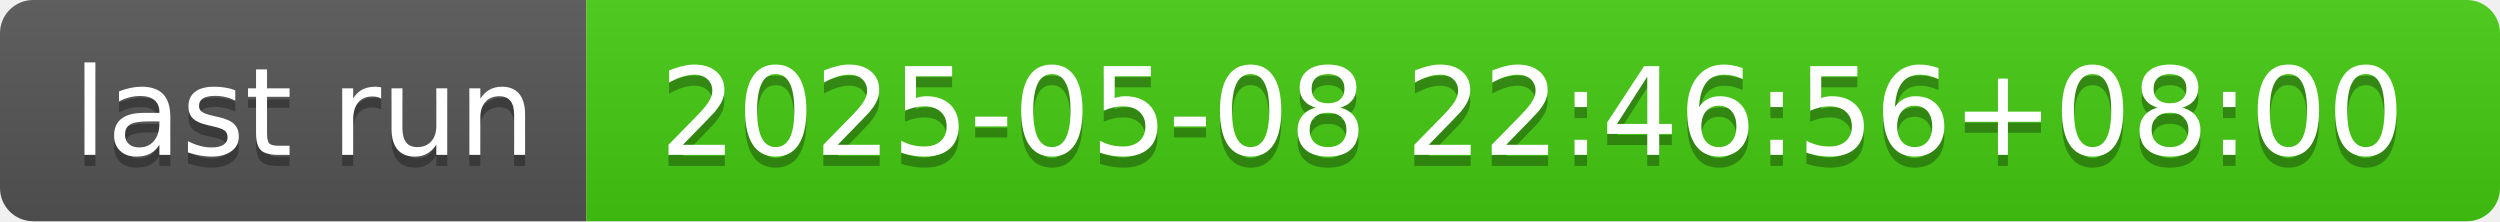
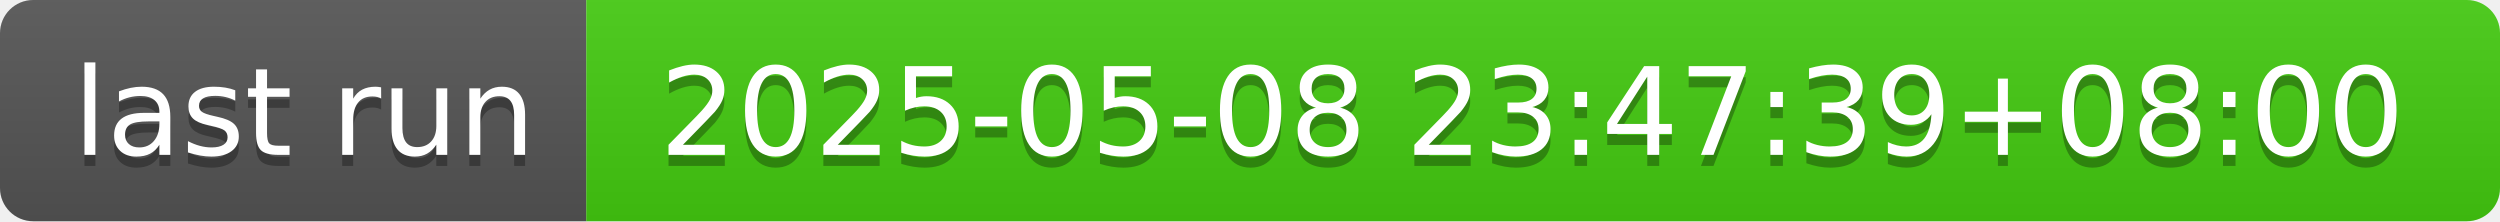
- <svg xmlns="http://www.w3.org/2000/svg" width="226" height="20" role="img" aria-label="last run: 2025-05-08 22:46:56+08:00">
+ <svg xmlns="http://www.w3.org/2000/svg" width="226" height="20" role="img" aria-label="last run: 2025-05-08 23:47:39+08:00">
  <linearGradient id="s" x2="0" y2="100%">
    <stop offset="0" stop-color="#bbb" stop-opacity=".1" />
    <stop offset="1" stop-opacity=".1" />
  </linearGradient>
  <clipPath id="r">
    <rect width="226" height="20" rx="3" fill="#fff" />
  </clipPath>
  <g clip-path="url(#r)">
    <rect width="53" height="20" fill="#555" />
    <rect x="53" width="173" height="20" fill="#4c1" />
    <rect width="226" height="20" fill="url(#s)" />
  </g>
  <g fill="#fff" text-anchor="middle" font-family="Verdana,Geneva,DejaVu Sans,sans-serif" text-rendering="geometricPrecision" font-size="110">
    <text aria-hidden="true" x="275" y="150" fill="#010101" fill-opacity=".3" transform="scale(.1)" textLength="430">last run</text>
    <text x="275" y="140" transform="scale(.1)" fill="#fff" textLength="430">last run</text>
-     <text aria-hidden="true" x="1385" y="150" fill="#010101" fill-opacity=".3" transform="scale(.1)" textLength="1630">2025-05-08 22:46:56+08:00</text>
-     <text x="1385" y="140" transform="scale(.1)" fill="#fff" textLength="1630">2025-05-08 22:46:56+08:00</text>
+     <text aria-hidden="true" x="1385" y="150" fill="#010101" fill-opacity=".3" transform="scale(.1)" textLength="1630">2025-05-08 23:47:39+08:00</text>
+     <text x="1385" y="140" transform="scale(.1)" fill="#fff" textLength="1630">2025-05-08 23:47:39+08:00</text>
  </g>
</svg>
